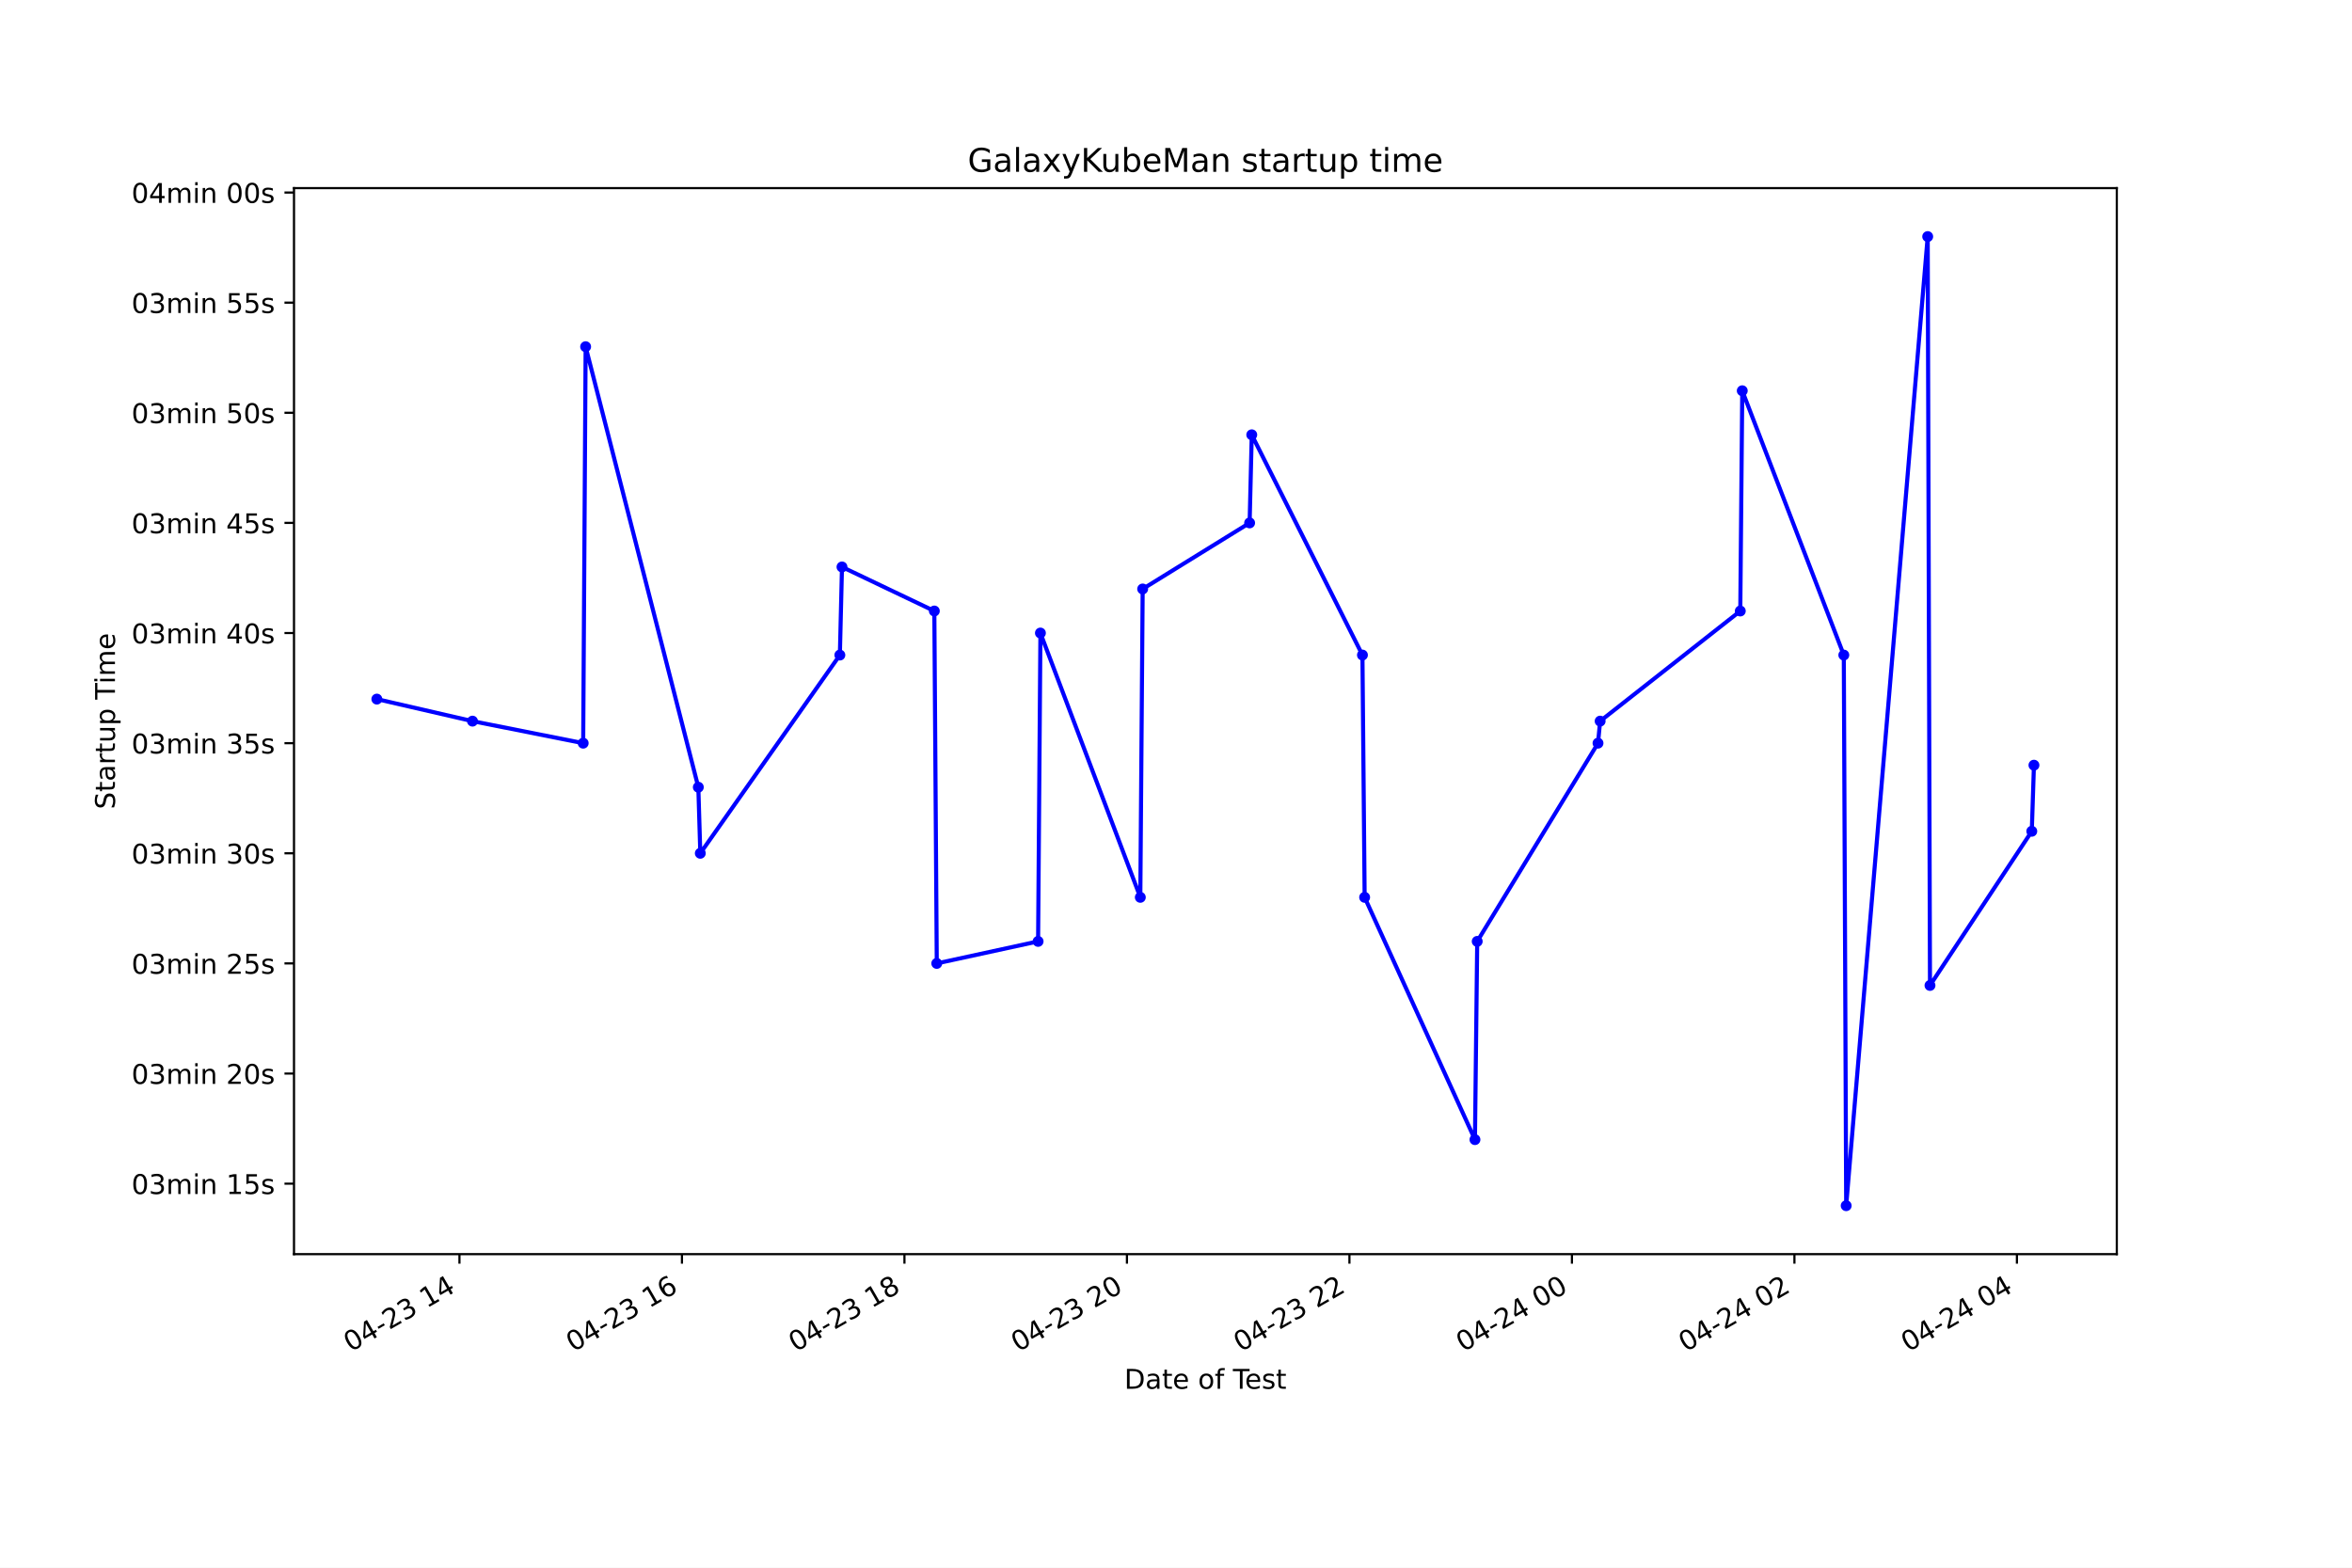
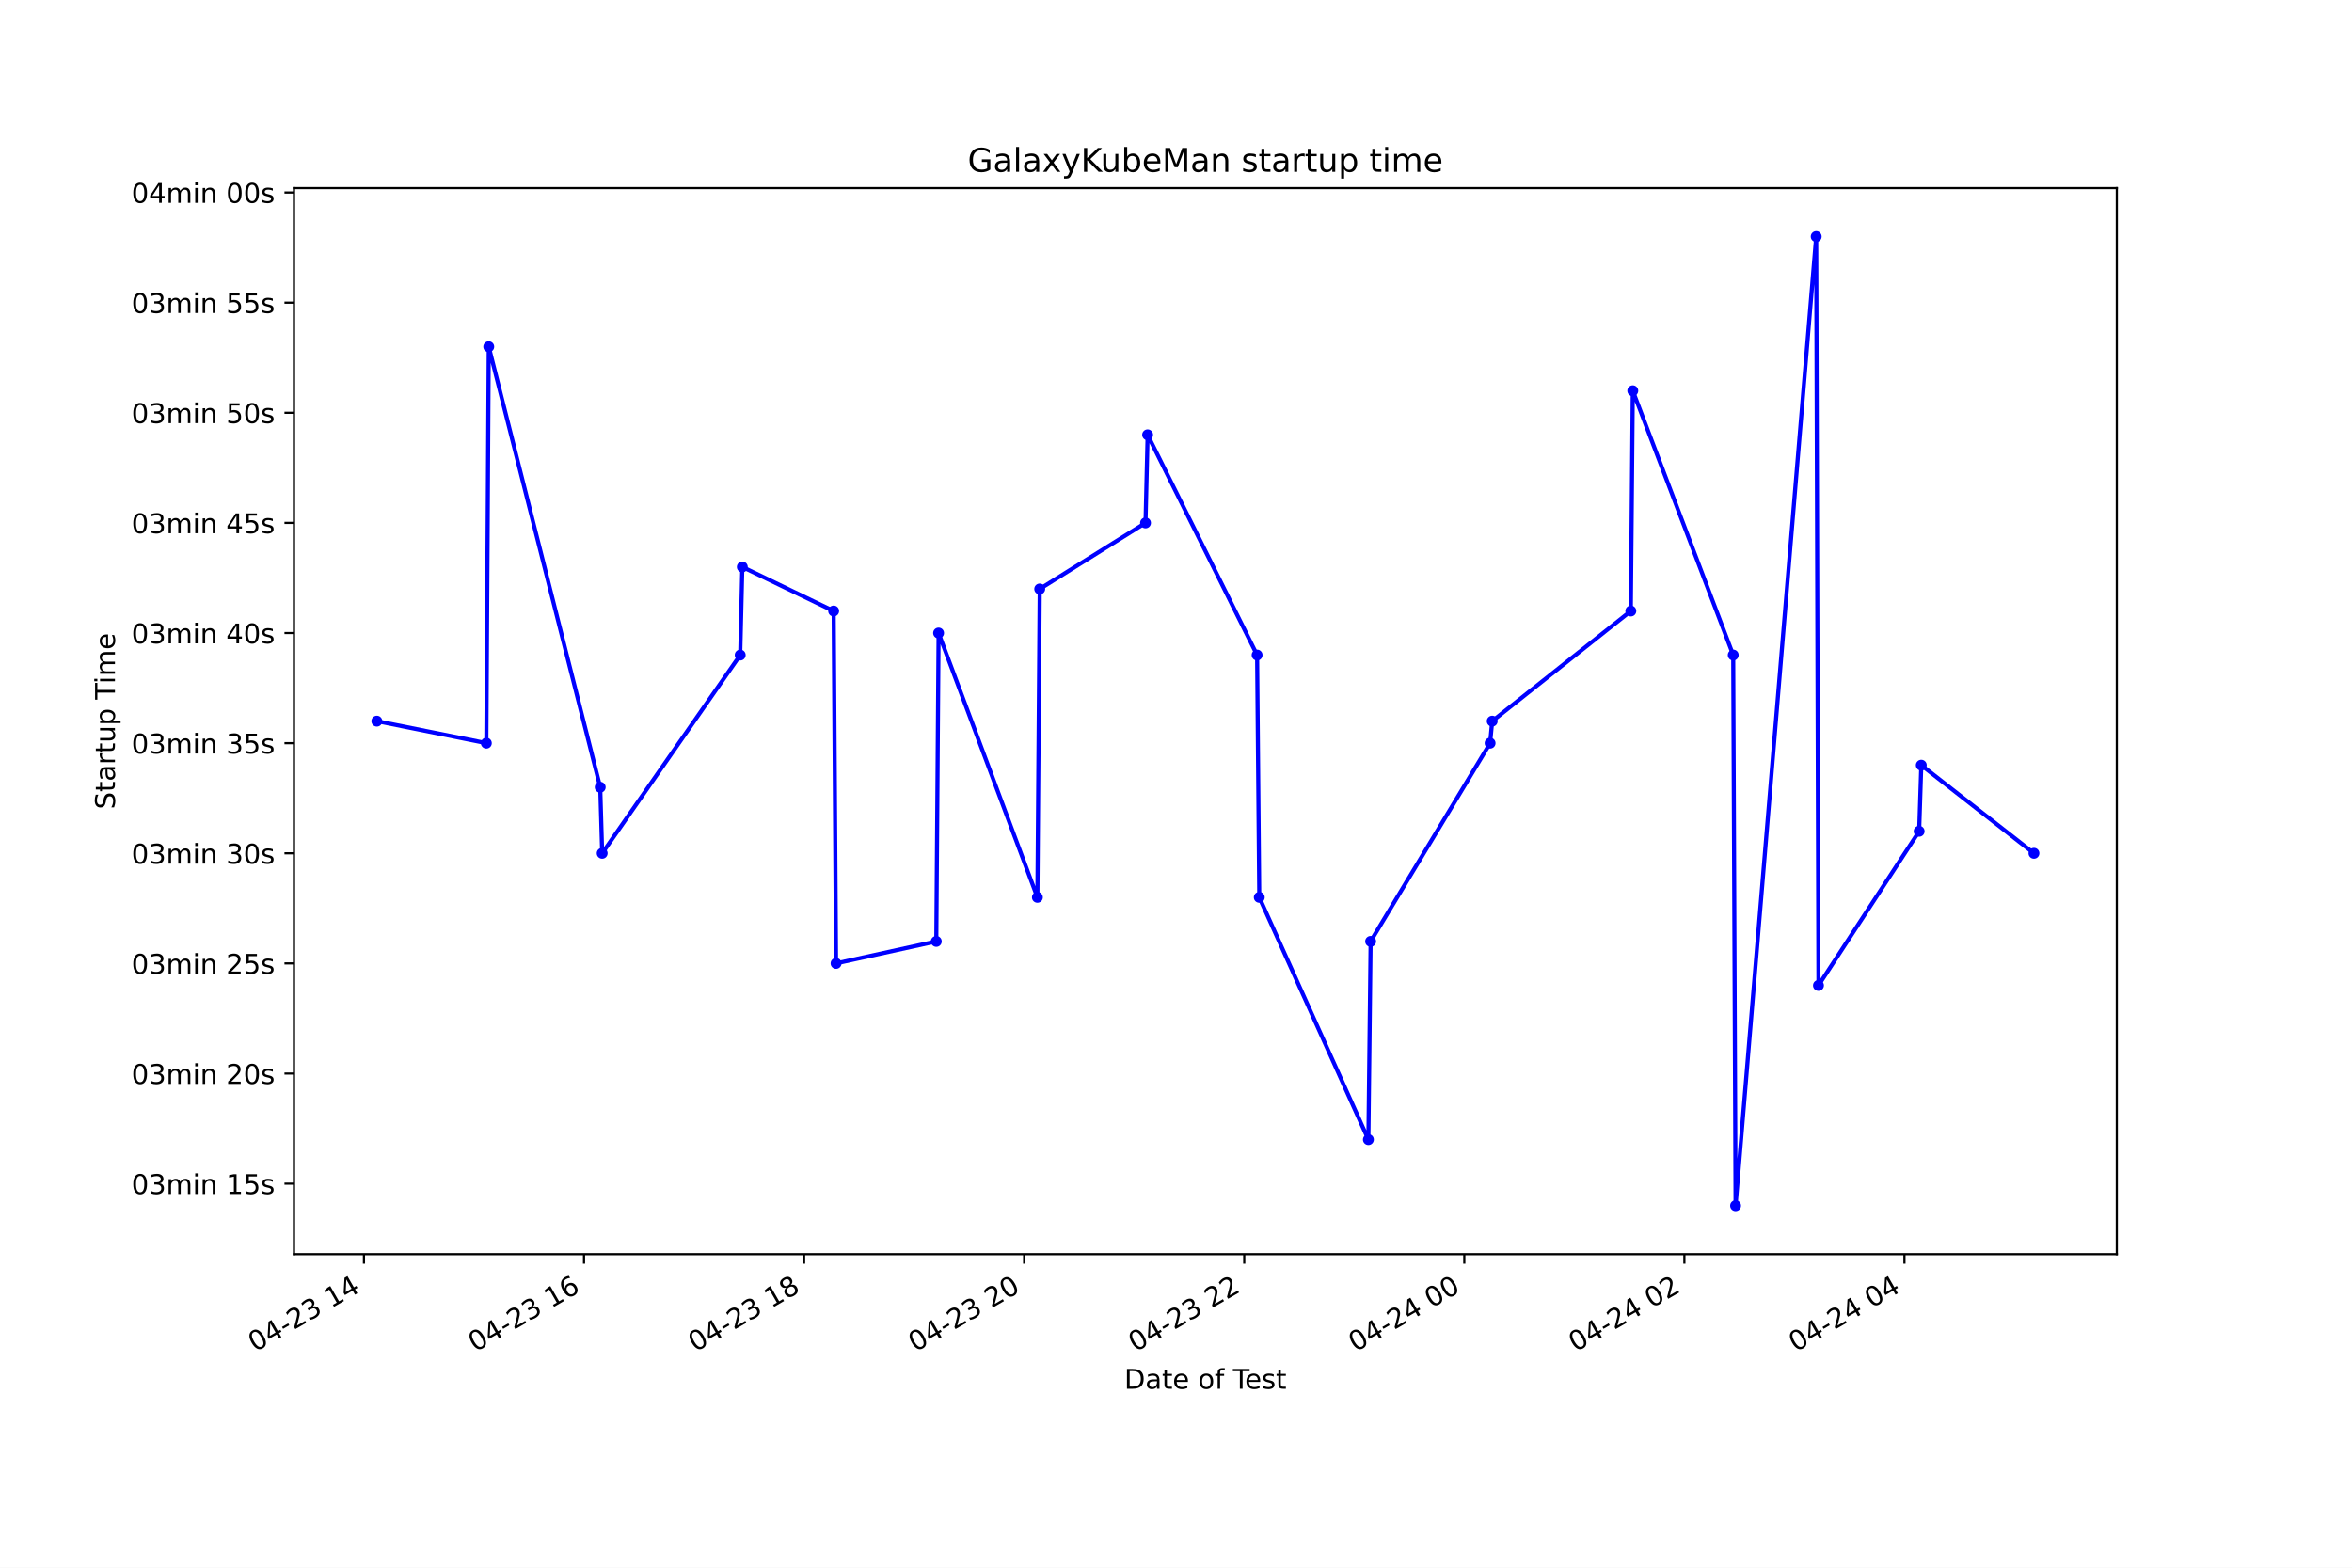
<svg xmlns="http://www.w3.org/2000/svg" xmlns:xlink="http://www.w3.org/1999/xlink" height="576pt" version="1.1" viewBox="0 0 864 576" width="864pt">
  <defs>
    <style type="text/css">*{stroke-linecap:butt;stroke-linejoin:round;}</style>
  </defs>
  <g id="figure_1">
    <g id="patch_1">
      <path d="M 0 576  L 864 576  L 864 0  L 0 0  z " style="fill:#ffffff;" />
    </g>
    <g id="axes_1">
      <g id="patch_2">
        <path d="M 108 460.8  L 777.6 460.8  L 777.6 69.12  L 108 69.12  z " style="fill:#ffffff;" />
      </g>
      <g id="matplotlib.axis_1">
        <g id="xtick_1">
          <g id="line2d_1">
            <defs>
-               <path d="M 0 0  L 0 3.5  " id="md0138ae12c" style="stroke:#000000;stroke-width:0.8;" />
+               <path d="M 0 0  L 0 3.5  " id="mc7181d6771" style="stroke:#000000;stroke-width:0.8;" />
            </defs>
            <g>
-               <use style="stroke:#000000;stroke-width:0.8;" x="168.78" xlink:href="#md0138ae12c" y="460.8" />
+               <use style="stroke:#000000;stroke-width:0.8;" x="133.698" xlink:href="#mc7181d6771" y="460.8" />
            </g>
          </g>
          <g id="text_1">
-             <g transform="translate(128.8025 496.8609)rotate(-30)scale(0.1 -0.1)">
+             <g transform="translate(93.72098 496.8609)rotate(-30)scale(0.1 -0.1)">
              <defs>
                <path d="M 2034 4250  Q 1547 4250 1301 3770  Q 1056 3291 1056 2328  Q 1056 1369 1301 889  Q 1547 409 2034 409  Q 2525 409 2770 889  Q 3016 1369 3016 2328  Q 3016 3291 2770 3770  Q 2525 4250 2034 4250  z M 2034 4750  Q 2819 4750 3233 4129  Q 3647 3509 3647 2328  Q 3647 1150 3233 529  Q 2819 -91 2034 -91  Q 1250 -91 836 529  Q 422 1150 422 2328  Q 422 3509 836 4129  Q 1250 4750 2034 4750  z " id="DejaVuSans-30" transform="scale(0.015625)" />
                <path d="M 2419 4116  L 825 1625  L 2419 1625  L 2419 4116  z M 2253 4666  L 3047 4666  L 3047 1625  L 3713 1625  L 3713 1100  L 3047 1100  L 3047 0  L 2419 0  L 2419 1100  L 313 1100  L 313 1709  L 2253 4666  z " id="DejaVuSans-34" transform="scale(0.015625)" />
                <path d="M 313 2009  L 1997 2009  L 1997 1497  L 313 1497  L 313 2009  z " id="DejaVuSans-2d" transform="scale(0.015625)" />
                <path d="M 1228 531  L 3431 531  L 3431 0  L 469 0  L 469 531  Q 828 903 1448 1529  Q 2069 2156 2228 2338  Q 2531 2678 2651 2914  Q 2772 3150 2772 3378  Q 2772 3750 2511 3984  Q 2250 4219 1831 4219  Q 1534 4219 1204 4116  Q 875 4013 500 3803  L 500 4441  Q 881 4594 1212 4672  Q 1544 4750 1819 4750  Q 2544 4750 2975 4387  Q 3406 4025 3406 3419  Q 3406 3131 3298 2873  Q 3191 2616 2906 2266  Q 2828 2175 2409 1742  Q 1991 1309 1228 531  z " id="DejaVuSans-32" transform="scale(0.015625)" />
                <path d="M 2597 2516  Q 3050 2419 3304 2112  Q 3559 1806 3559 1356  Q 3559 666 3084 287  Q 2609 -91 1734 -91  Q 1441 -91 1130 -33  Q 819 25 488 141  L 488 750  Q 750 597 1062 519  Q 1375 441 1716 441  Q 2309 441 2620 675  Q 2931 909 2931 1356  Q 2931 1769 2642 2001  Q 2353 2234 1838 2234  L 1294 2234  L 1294 2753  L 1863 2753  Q 2328 2753 2575 2939  Q 2822 3125 2822 3475  Q 2822 3834 2567 4026  Q 2313 4219 1838 4219  Q 1578 4219 1281 4162  Q 984 4106 628 3988  L 628 4550  Q 988 4650 1302 4700  Q 1616 4750 1894 4750  Q 2613 4750 3031 4423  Q 3450 4097 3450 3541  Q 3450 3153 3228 2886  Q 3006 2619 2597 2516  z " id="DejaVuSans-33" transform="scale(0.015625)" />
                <path id="DejaVuSans-20" transform="scale(0.015625)" />
                <path d="M 794 531  L 1825 531  L 1825 4091  L 703 3866  L 703 4441  L 1819 4666  L 2450 4666  L 2450 531  L 3481 531  L 3481 0  L 794 0  L 794 531  z " id="DejaVuSans-31" transform="scale(0.015625)" />
              </defs>
              <use xlink:href="#DejaVuSans-30" />
              <use x="63.623" xlink:href="#DejaVuSans-34" />
              <use x="127.246" xlink:href="#DejaVuSans-2d" />
              <use x="163.33" xlink:href="#DejaVuSans-32" />
              <use x="226.953" xlink:href="#DejaVuSans-33" />
              <use x="290.576" xlink:href="#DejaVuSans-20" />
              <use x="322.363" xlink:href="#DejaVuSans-31" />
              <use x="385.986" xlink:href="#DejaVuSans-34" />
            </g>
          </g>
        </g>
        <g id="xtick_2">
          <g id="line2d_2">
            <g>
-               <use style="stroke:#000000;stroke-width:0.8;" x="250.512" xlink:href="#md0138ae12c" y="460.8" />
+               <use style="stroke:#000000;stroke-width:0.8;" x="214.54" xlink:href="#mc7181d6771" y="460.8" />
            </g>
          </g>
          <g id="text_2">
-             <g transform="translate(210.5352 496.8609)rotate(-30)scale(0.1 -0.1)">
+             <g transform="translate(174.5627 496.8609)rotate(-30)scale(0.1 -0.1)">
              <defs>
                <path d="M 2113 2584  Q 1688 2584 1439 2293  Q 1191 2003 1191 1497  Q 1191 994 1439 701  Q 1688 409 2113 409  Q 2538 409 2786 701  Q 3034 994 3034 1497  Q 3034 2003 2786 2293  Q 2538 2584 2113 2584  z M 3366 4563  L 3366 3988  Q 3128 4100 2886 4159  Q 2644 4219 2406 4219  Q 1781 4219 1451 3797  Q 1122 3375 1075 2522  Q 1259 2794 1537 2939  Q 1816 3084 2150 3084  Q 2853 3084 3261 2657  Q 3669 2231 3669 1497  Q 3669 778 3244 343  Q 2819 -91 2113 -91  Q 1303 -91 875 529  Q 447 1150 447 2328  Q 447 3434 972 4092  Q 1497 4750 2381 4750  Q 2619 4750 2861 4703  Q 3103 4656 3366 4563  z " id="DejaVuSans-36" transform="scale(0.015625)" />
              </defs>
              <use xlink:href="#DejaVuSans-30" />
              <use x="63.623" xlink:href="#DejaVuSans-34" />
              <use x="127.246" xlink:href="#DejaVuSans-2d" />
              <use x="163.33" xlink:href="#DejaVuSans-32" />
              <use x="226.953" xlink:href="#DejaVuSans-33" />
              <use x="290.576" xlink:href="#DejaVuSans-20" />
              <use x="322.363" xlink:href="#DejaVuSans-31" />
              <use x="385.986" xlink:href="#DejaVuSans-36" />
            </g>
          </g>
        </g>
        <g id="xtick_3">
          <g id="line2d_3">
            <g>
-               <use style="stroke:#000000;stroke-width:0.8;" x="332.245" xlink:href="#md0138ae12c" y="460.8" />
+               <use style="stroke:#000000;stroke-width:0.8;" x="295.382" xlink:href="#mc7181d6771" y="460.8" />
            </g>
          </g>
          <g id="text_3">
-             <g transform="translate(292.268 496.8609)rotate(-30)scale(0.1 -0.1)">
+             <g transform="translate(255.4045 496.8609)rotate(-30)scale(0.1 -0.1)">
              <defs>
                <path d="M 2034 2216  Q 1584 2216 1326 1975  Q 1069 1734 1069 1313  Q 1069 891 1326 650  Q 1584 409 2034 409  Q 2484 409 2743 651  Q 3003 894 3003 1313  Q 3003 1734 2745 1975  Q 2488 2216 2034 2216  z M 1403 2484  Q 997 2584 770 2862  Q 544 3141 544 3541  Q 544 4100 942 4425  Q 1341 4750 2034 4750  Q 2731 4750 3128 4425  Q 3525 4100 3525 3541  Q 3525 3141 3298 2862  Q 3072 2584 2669 2484  Q 3125 2378 3379 2068  Q 3634 1759 3634 1313  Q 3634 634 3220 271  Q 2806 -91 2034 -91  Q 1263 -91 848 271  Q 434 634 434 1313  Q 434 1759 690 2068  Q 947 2378 1403 2484  z M 1172 3481  Q 1172 3119 1398 2916  Q 1625 2713 2034 2713  Q 2441 2713 2670 2916  Q 2900 3119 2900 3481  Q 2900 3844 2670 4047  Q 2441 4250 2034 4250  Q 1625 4250 1398 4047  Q 1172 3844 1172 3481  z " id="DejaVuSans-38" transform="scale(0.015625)" />
              </defs>
              <use xlink:href="#DejaVuSans-30" />
              <use x="63.623" xlink:href="#DejaVuSans-34" />
              <use x="127.246" xlink:href="#DejaVuSans-2d" />
              <use x="163.33" xlink:href="#DejaVuSans-32" />
              <use x="226.953" xlink:href="#DejaVuSans-33" />
              <use x="290.576" xlink:href="#DejaVuSans-20" />
              <use x="322.363" xlink:href="#DejaVuSans-31" />
              <use x="385.986" xlink:href="#DejaVuSans-38" />
            </g>
          </g>
        </g>
        <g id="xtick_4">
          <g id="line2d_4">
            <g>
-               <use style="stroke:#000000;stroke-width:0.8;" x="413.978" xlink:href="#md0138ae12c" y="460.8" />
+               <use style="stroke:#000000;stroke-width:0.8;" x="376.223" xlink:href="#mc7181d6771" y="460.8" />
            </g>
          </g>
          <g id="text_4">
-             <g transform="translate(374.0007 496.8609)rotate(-30)scale(0.1 -0.1)">
+             <g transform="translate(336.2463 496.8609)rotate(-30)scale(0.1 -0.1)">
              <use xlink:href="#DejaVuSans-30" />
              <use x="63.623" xlink:href="#DejaVuSans-34" />
              <use x="127.246" xlink:href="#DejaVuSans-2d" />
              <use x="163.33" xlink:href="#DejaVuSans-32" />
              <use x="226.953" xlink:href="#DejaVuSans-33" />
              <use x="290.576" xlink:href="#DejaVuSans-20" />
              <use x="322.363" xlink:href="#DejaVuSans-32" />
              <use x="385.986" xlink:href="#DejaVuSans-30" />
            </g>
          </g>
        </g>
        <g id="xtick_5">
          <g id="line2d_5">
            <g>
-               <use style="stroke:#000000;stroke-width:0.8;" x="495.711" xlink:href="#md0138ae12c" y="460.8" />
+               <use style="stroke:#000000;stroke-width:0.8;" x="457.065" xlink:href="#mc7181d6771" y="460.8" />
            </g>
          </g>
          <g id="text_5">
-             <g transform="translate(455.7334 496.8609)rotate(-30)scale(0.1 -0.1)">
+             <g transform="translate(417.088 496.8609)rotate(-30)scale(0.1 -0.1)">
              <use xlink:href="#DejaVuSans-30" />
              <use x="63.623" xlink:href="#DejaVuSans-34" />
              <use x="127.246" xlink:href="#DejaVuSans-2d" />
              <use x="163.33" xlink:href="#DejaVuSans-32" />
              <use x="226.953" xlink:href="#DejaVuSans-33" />
              <use x="290.576" xlink:href="#DejaVuSans-20" />
              <use x="322.363" xlink:href="#DejaVuSans-32" />
              <use x="385.986" xlink:href="#DejaVuSans-32" />
            </g>
          </g>
        </g>
        <g id="xtick_6">
          <g id="line2d_6">
            <g>
-               <use style="stroke:#000000;stroke-width:0.8;" x="577.443" xlink:href="#md0138ae12c" y="460.8" />
+               <use style="stroke:#000000;stroke-width:0.8;" x="537.907" xlink:href="#mc7181d6771" y="460.8" />
            </g>
          </g>
          <g id="text_6">
-             <g transform="translate(537.4662 496.8609)rotate(-30)scale(0.1 -0.1)">
+             <g transform="translate(497.9298 496.8609)rotate(-30)scale(0.1 -0.1)">
              <use xlink:href="#DejaVuSans-30" />
              <use x="63.623" xlink:href="#DejaVuSans-34" />
              <use x="127.246" xlink:href="#DejaVuSans-2d" />
              <use x="163.33" xlink:href="#DejaVuSans-32" />
              <use x="226.953" xlink:href="#DejaVuSans-34" />
              <use x="290.576" xlink:href="#DejaVuSans-20" />
              <use x="322.363" xlink:href="#DejaVuSans-30" />
              <use x="385.986" xlink:href="#DejaVuSans-30" />
            </g>
          </g>
        </g>
        <g id="xtick_7">
          <g id="line2d_7">
            <g>
-               <use style="stroke:#000000;stroke-width:0.8;" x="659.176" xlink:href="#md0138ae12c" y="460.8" />
+               <use style="stroke:#000000;stroke-width:0.8;" x="618.749" xlink:href="#mc7181d6771" y="460.8" />
            </g>
          </g>
          <g id="text_7">
-             <g transform="translate(619.1989 496.8609)rotate(-30)scale(0.1 -0.1)">
+             <g transform="translate(578.7716 496.8609)rotate(-30)scale(0.1 -0.1)">
              <use xlink:href="#DejaVuSans-30" />
              <use x="63.623" xlink:href="#DejaVuSans-34" />
              <use x="127.246" xlink:href="#DejaVuSans-2d" />
              <use x="163.33" xlink:href="#DejaVuSans-32" />
              <use x="226.953" xlink:href="#DejaVuSans-34" />
              <use x="290.576" xlink:href="#DejaVuSans-20" />
              <use x="322.363" xlink:href="#DejaVuSans-30" />
              <use x="385.986" xlink:href="#DejaVuSans-32" />
            </g>
          </g>
        </g>
        <g id="xtick_8">
          <g id="line2d_8">
            <g>
-               <use style="stroke:#000000;stroke-width:0.8;" x="740.909" xlink:href="#md0138ae12c" y="460.8" />
+               <use style="stroke:#000000;stroke-width:0.8;" x="699.591" xlink:href="#mc7181d6771" y="460.8" />
            </g>
          </g>
          <g id="text_8">
-             <g transform="translate(700.9317 496.8609)rotate(-30)scale(0.1 -0.1)">
+             <g transform="translate(659.6133 496.8609)rotate(-30)scale(0.1 -0.1)">
              <use xlink:href="#DejaVuSans-30" />
              <use x="63.623" xlink:href="#DejaVuSans-34" />
              <use x="127.246" xlink:href="#DejaVuSans-2d" />
              <use x="163.33" xlink:href="#DejaVuSans-32" />
              <use x="226.953" xlink:href="#DejaVuSans-34" />
              <use x="290.576" xlink:href="#DejaVuSans-20" />
              <use x="322.363" xlink:href="#DejaVuSans-30" />
              <use x="385.986" xlink:href="#DejaVuSans-34" />
            </g>
          </g>
        </g>
        <g id="text_9">
          <g transform="translate(413.0063 510.2604)scale(0.1 -0.1)">
            <defs>
              <path d="M 1259 4147  L 1259 519  L 2022 519  Q 2988 519 3436 956  Q 3884 1394 3884 2338  Q 3884 3275 3436 3711  Q 2988 4147 2022 4147  L 1259 4147  z M 628 4666  L 1925 4666  Q 3281 4666 3915 4102  Q 4550 3538 4550 2338  Q 4550 1131 3912 565  Q 3275 0 1925 0  L 628 0  L 628 4666  z " id="DejaVuSans-44" transform="scale(0.015625)" />
              <path d="M 2194 1759  Q 1497 1759 1228 1600  Q 959 1441 959 1056  Q 959 750 1161 570  Q 1363 391 1709 391  Q 2188 391 2477 730  Q 2766 1069 2766 1631  L 2766 1759  L 2194 1759  z M 3341 1997  L 3341 0  L 2766 0  L 2766 531  Q 2569 213 2275 61  Q 1981 -91 1556 -91  Q 1019 -91 701 211  Q 384 513 384 1019  Q 384 1609 779 1909  Q 1175 2209 1959 2209  L 2766 2209  L 2766 2266  Q 2766 2663 2505 2880  Q 2244 3097 1772 3097  Q 1472 3097 1187 3025  Q 903 2953 641 2809  L 641 3341  Q 956 3463 1253 3523  Q 1550 3584 1831 3584  Q 2591 3584 2966 3190  Q 3341 2797 3341 1997  z " id="DejaVuSans-61" transform="scale(0.015625)" />
              <path d="M 1172 4494  L 1172 3500  L 2356 3500  L 2356 3053  L 1172 3053  L 1172 1153  Q 1172 725 1289 603  Q 1406 481 1766 481  L 2356 481  L 2356 0  L 1766 0  Q 1100 0 847 248  Q 594 497 594 1153  L 594 3053  L 172 3053  L 172 3500  L 594 3500  L 594 4494  L 1172 4494  z " id="DejaVuSans-74" transform="scale(0.015625)" />
              <path d="M 3597 1894  L 3597 1613  L 953 1613  Q 991 1019 1311 708  Q 1631 397 2203 397  Q 2534 397 2845 478  Q 3156 559 3463 722  L 3463 178  Q 3153 47 2828 -22  Q 2503 -91 2169 -91  Q 1331 -91 842 396  Q 353 884 353 1716  Q 353 2575 817 3079  Q 1281 3584 2069 3584  Q 2775 3584 3186 3129  Q 3597 2675 3597 1894  z M 3022 2063  Q 3016 2534 2758 2815  Q 2500 3097 2075 3097  Q 1594 3097 1305 2825  Q 1016 2553 972 2059  L 3022 2063  z " id="DejaVuSans-65" transform="scale(0.015625)" />
              <path d="M 1959 3097  Q 1497 3097 1228 2736  Q 959 2375 959 1747  Q 959 1119 1226 758  Q 1494 397 1959 397  Q 2419 397 2687 759  Q 2956 1122 2956 1747  Q 2956 2369 2687 2733  Q 2419 3097 1959 3097  z M 1959 3584  Q 2709 3584 3137 3096  Q 3566 2609 3566 1747  Q 3566 888 3137 398  Q 2709 -91 1959 -91  Q 1206 -91 779 398  Q 353 888 353 1747  Q 353 2609 779 3096  Q 1206 3584 1959 3584  z " id="DejaVuSans-6f" transform="scale(0.015625)" />
              <path d="M 2375 4863  L 2375 4384  L 1825 4384  Q 1516 4384 1395 4259  Q 1275 4134 1275 3809  L 1275 3500  L 2222 3500  L 2222 3053  L 1275 3053  L 1275 0  L 697 0  L 697 3053  L 147 3053  L 147 3500  L 697 3500  L 697 3744  Q 697 4328 969 4595  Q 1241 4863 1831 4863  L 2375 4863  z " id="DejaVuSans-66" transform="scale(0.015625)" />
              <path d="M -19 4666  L 3928 4666  L 3928 4134  L 2272 4134  L 2272 0  L 1638 0  L 1638 4134  L -19 4134  L -19 4666  z " id="DejaVuSans-54" transform="scale(0.015625)" />
              <path d="M 2834 3397  L 2834 2853  Q 2591 2978 2328 3040  Q 2066 3103 1784 3103  Q 1356 3103 1142 2972  Q 928 2841 928 2578  Q 928 2378 1081 2264  Q 1234 2150 1697 2047  L 1894 2003  Q 2506 1872 2764 1633  Q 3022 1394 3022 966  Q 3022 478 2636 193  Q 2250 -91 1575 -91  Q 1294 -91 989 -36  Q 684 19 347 128  L 347 722  Q 666 556 975 473  Q 1284 391 1588 391  Q 1994 391 2212 530  Q 2431 669 2431 922  Q 2431 1156 2273 1281  Q 2116 1406 1581 1522  L 1381 1569  Q 847 1681 609 1914  Q 372 2147 372 2553  Q 372 3047 722 3315  Q 1072 3584 1716 3584  Q 2034 3584 2315 3537  Q 2597 3491 2834 3397  z " id="DejaVuSans-73" transform="scale(0.015625)" />
            </defs>
            <use xlink:href="#DejaVuSans-44" />
            <use x="77.002" xlink:href="#DejaVuSans-61" />
            <use x="138.281" xlink:href="#DejaVuSans-74" />
            <use x="177.49" xlink:href="#DejaVuSans-65" />
            <use x="239.014" xlink:href="#DejaVuSans-20" />
            <use x="270.801" xlink:href="#DejaVuSans-6f" />
            <use x="331.982" xlink:href="#DejaVuSans-66" />
            <use x="367.188" xlink:href="#DejaVuSans-20" />
            <use x="398.975" xlink:href="#DejaVuSans-54" />
            <use x="443.059" xlink:href="#DejaVuSans-65" />
            <use x="504.582" xlink:href="#DejaVuSans-73" />
            <use x="556.682" xlink:href="#DejaVuSans-74" />
          </g>
        </g>
      </g>
      <g id="matplotlib.axis_2">
        <g id="ytick_1">
          <g id="line2d_9">
            <defs>
-               <path d="M 0 0  L -3.5 0  " id="m9534444607" style="stroke:#000000;stroke-width:0.8;" />
+               <path d="M 0 0  L -3.5 0  " id="m75bbebb634" style="stroke:#000000;stroke-width:0.8;" />
            </defs>
            <g>
-               <use style="stroke:#000000;stroke-width:0.8;" x="108" xlink:href="#m9534444607" y="434.904" />
+               <use style="stroke:#000000;stroke-width:0.8;" x="108" xlink:href="#m75bbebb634" y="434.904" />
            </g>
          </g>
          <g id="text_10">
            <g transform="translate(48.30625 438.703)scale(0.1 -0.1)">
              <defs>
                <path d="M 3328 2828  Q 3544 3216 3844 3400  Q 4144 3584 4550 3584  Q 5097 3584 5394 3201  Q 5691 2819 5691 2113  L 5691 0  L 5113 0  L 5113 2094  Q 5113 2597 4934 2840  Q 4756 3084 4391 3084  Q 3944 3084 3684 2787  Q 3425 2491 3425 1978  L 3425 0  L 2847 0  L 2847 2094  Q 2847 2600 2669 2842  Q 2491 3084 2119 3084  Q 1678 3084 1418 2786  Q 1159 2488 1159 1978  L 1159 0  L 581 0  L 581 3500  L 1159 3500  L 1159 2956  Q 1356 3278 1631 3431  Q 1906 3584 2284 3584  Q 2666 3584 2933 3390  Q 3200 3197 3328 2828  z " id="DejaVuSans-6d" transform="scale(0.015625)" />
                <path d="M 603 3500  L 1178 3500  L 1178 0  L 603 0  L 603 3500  z M 603 4863  L 1178 4863  L 1178 4134  L 603 4134  L 603 4863  z " id="DejaVuSans-69" transform="scale(0.015625)" />
                <path d="M 3513 2113  L 3513 0  L 2938 0  L 2938 2094  Q 2938 2591 2744 2837  Q 2550 3084 2163 3084  Q 1697 3084 1428 2787  Q 1159 2491 1159 1978  L 1159 0  L 581 0  L 581 3500  L 1159 3500  L 1159 2956  Q 1366 3272 1645 3428  Q 1925 3584 2291 3584  Q 2894 3584 3203 3211  Q 3513 2838 3513 2113  z " id="DejaVuSans-6e" transform="scale(0.015625)" />
                <path d="M 691 4666  L 3169 4666  L 3169 4134  L 1269 4134  L 1269 2991  Q 1406 3038 1543 3061  Q 1681 3084 1819 3084  Q 2600 3084 3056 2656  Q 3513 2228 3513 1497  Q 3513 744 3044 326  Q 2575 -91 1722 -91  Q 1428 -91 1123 -41  Q 819 9 494 109  L 494 744  Q 775 591 1075 516  Q 1375 441 1709 441  Q 2250 441 2565 725  Q 2881 1009 2881 1497  Q 2881 1984 2565 2268  Q 2250 2553 1709 2553  Q 1456 2553 1204 2497  Q 953 2441 691 2322  L 691 4666  z " id="DejaVuSans-35" transform="scale(0.015625)" />
              </defs>
              <use xlink:href="#DejaVuSans-30" />
              <use x="63.623" xlink:href="#DejaVuSans-33" />
              <use x="127.246" xlink:href="#DejaVuSans-6d" />
              <use x="224.658" xlink:href="#DejaVuSans-69" />
              <use x="252.441" xlink:href="#DejaVuSans-6e" />
              <use x="315.82" xlink:href="#DejaVuSans-20" />
              <use x="347.607" xlink:href="#DejaVuSans-31" />
              <use x="411.23" xlink:href="#DejaVuSans-35" />
              <use x="474.854" xlink:href="#DejaVuSans-73" />
            </g>
          </g>
        </g>
        <g id="ytick_2">
          <g id="line2d_10">
            <g>
-               <use style="stroke:#000000;stroke-width:0.8;" x="108" xlink:href="#m9534444607" y="394.441" />
+               <use style="stroke:#000000;stroke-width:0.8;" x="108" xlink:href="#m75bbebb634" y="394.441" />
            </g>
          </g>
          <g id="text_11">
            <g transform="translate(48.30625 398.2402)scale(0.1 -0.1)">
              <use xlink:href="#DejaVuSans-30" />
              <use x="63.623" xlink:href="#DejaVuSans-33" />
              <use x="127.246" xlink:href="#DejaVuSans-6d" />
              <use x="224.658" xlink:href="#DejaVuSans-69" />
              <use x="252.441" xlink:href="#DejaVuSans-6e" />
              <use x="315.82" xlink:href="#DejaVuSans-20" />
              <use x="347.607" xlink:href="#DejaVuSans-32" />
              <use x="411.23" xlink:href="#DejaVuSans-30" />
              <use x="474.854" xlink:href="#DejaVuSans-73" />
            </g>
          </g>
        </g>
        <g id="ytick_3">
          <g id="line2d_11">
            <g>
-               <use style="stroke:#000000;stroke-width:0.8;" x="108" xlink:href="#m9534444607" y="353.978" />
+               <use style="stroke:#000000;stroke-width:0.8;" x="108" xlink:href="#m75bbebb634" y="353.978" />
            </g>
          </g>
          <g id="text_12">
            <g transform="translate(48.30625 357.7774)scale(0.1 -0.1)">
              <use xlink:href="#DejaVuSans-30" />
              <use x="63.623" xlink:href="#DejaVuSans-33" />
              <use x="127.246" xlink:href="#DejaVuSans-6d" />
              <use x="224.658" xlink:href="#DejaVuSans-69" />
              <use x="252.441" xlink:href="#DejaVuSans-6e" />
              <use x="315.82" xlink:href="#DejaVuSans-20" />
              <use x="347.607" xlink:href="#DejaVuSans-32" />
              <use x="411.23" xlink:href="#DejaVuSans-35" />
              <use x="474.854" xlink:href="#DejaVuSans-73" />
            </g>
          </g>
        </g>
        <g id="ytick_4">
          <g id="line2d_12">
            <g>
-               <use style="stroke:#000000;stroke-width:0.8;" x="108" xlink:href="#m9534444607" y="313.515" />
+               <use style="stroke:#000000;stroke-width:0.8;" x="108" xlink:href="#m75bbebb634" y="313.515" />
            </g>
          </g>
          <g id="text_13">
            <g transform="translate(48.30625 317.3146)scale(0.1 -0.1)">
              <use xlink:href="#DejaVuSans-30" />
              <use x="63.623" xlink:href="#DejaVuSans-33" />
              <use x="127.246" xlink:href="#DejaVuSans-6d" />
              <use x="224.658" xlink:href="#DejaVuSans-69" />
              <use x="252.441" xlink:href="#DejaVuSans-6e" />
              <use x="315.82" xlink:href="#DejaVuSans-20" />
              <use x="347.607" xlink:href="#DejaVuSans-33" />
              <use x="411.23" xlink:href="#DejaVuSans-30" />
              <use x="474.854" xlink:href="#DejaVuSans-73" />
            </g>
          </g>
        </g>
        <g id="ytick_5">
          <g id="line2d_13">
            <g>
-               <use style="stroke:#000000;stroke-width:0.8;" x="108" xlink:href="#m9534444607" y="273.053" />
+               <use style="stroke:#000000;stroke-width:0.8;" x="108" xlink:href="#m75bbebb634" y="273.053" />
            </g>
          </g>
          <g id="text_14">
            <g transform="translate(48.30625 276.8518)scale(0.1 -0.1)">
              <use xlink:href="#DejaVuSans-30" />
              <use x="63.623" xlink:href="#DejaVuSans-33" />
              <use x="127.246" xlink:href="#DejaVuSans-6d" />
              <use x="224.658" xlink:href="#DejaVuSans-69" />
              <use x="252.441" xlink:href="#DejaVuSans-6e" />
              <use x="315.82" xlink:href="#DejaVuSans-20" />
              <use x="347.607" xlink:href="#DejaVuSans-33" />
              <use x="411.23" xlink:href="#DejaVuSans-35" />
              <use x="474.854" xlink:href="#DejaVuSans-73" />
            </g>
          </g>
        </g>
        <g id="ytick_6">
          <g id="line2d_14">
            <g>
-               <use style="stroke:#000000;stroke-width:0.8;" x="108" xlink:href="#m9534444607" y="232.59" />
+               <use style="stroke:#000000;stroke-width:0.8;" x="108" xlink:href="#m75bbebb634" y="232.59" />
            </g>
          </g>
          <g id="text_15">
            <g transform="translate(48.30625 236.389)scale(0.1 -0.1)">
              <use xlink:href="#DejaVuSans-30" />
              <use x="63.623" xlink:href="#DejaVuSans-33" />
              <use x="127.246" xlink:href="#DejaVuSans-6d" />
              <use x="224.658" xlink:href="#DejaVuSans-69" />
              <use x="252.441" xlink:href="#DejaVuSans-6e" />
              <use x="315.82" xlink:href="#DejaVuSans-20" />
              <use x="347.607" xlink:href="#DejaVuSans-34" />
              <use x="411.23" xlink:href="#DejaVuSans-30" />
              <use x="474.854" xlink:href="#DejaVuSans-73" />
            </g>
          </g>
        </g>
        <g id="ytick_7">
          <g id="line2d_15">
            <g>
-               <use style="stroke:#000000;stroke-width:0.8;" x="108" xlink:href="#m9534444607" y="192.127" />
+               <use style="stroke:#000000;stroke-width:0.8;" x="108" xlink:href="#m75bbebb634" y="192.127" />
            </g>
          </g>
          <g id="text_16">
            <g transform="translate(48.30625 195.9262)scale(0.1 -0.1)">
              <use xlink:href="#DejaVuSans-30" />
              <use x="63.623" xlink:href="#DejaVuSans-33" />
              <use x="127.246" xlink:href="#DejaVuSans-6d" />
              <use x="224.658" xlink:href="#DejaVuSans-69" />
              <use x="252.441" xlink:href="#DejaVuSans-6e" />
              <use x="315.82" xlink:href="#DejaVuSans-20" />
              <use x="347.607" xlink:href="#DejaVuSans-34" />
              <use x="411.23" xlink:href="#DejaVuSans-35" />
              <use x="474.854" xlink:href="#DejaVuSans-73" />
            </g>
          </g>
        </g>
        <g id="ytick_8">
          <g id="line2d_16">
            <g>
-               <use style="stroke:#000000;stroke-width:0.8;" x="108" xlink:href="#m9534444607" y="151.664" />
+               <use style="stroke:#000000;stroke-width:0.8;" x="108" xlink:href="#m75bbebb634" y="151.664" />
            </g>
          </g>
          <g id="text_17">
            <g transform="translate(48.30625 155.4633)scale(0.1 -0.1)">
              <use xlink:href="#DejaVuSans-30" />
              <use x="63.623" xlink:href="#DejaVuSans-33" />
              <use x="127.246" xlink:href="#DejaVuSans-6d" />
              <use x="224.658" xlink:href="#DejaVuSans-69" />
              <use x="252.441" xlink:href="#DejaVuSans-6e" />
              <use x="315.82" xlink:href="#DejaVuSans-20" />
              <use x="347.607" xlink:href="#DejaVuSans-35" />
              <use x="411.23" xlink:href="#DejaVuSans-30" />
              <use x="474.854" xlink:href="#DejaVuSans-73" />
            </g>
          </g>
        </g>
        <g id="ytick_9">
          <g id="line2d_17">
            <g>
-               <use style="stroke:#000000;stroke-width:0.8;" x="108" xlink:href="#m9534444607" y="111.201" />
+               <use style="stroke:#000000;stroke-width:0.8;" x="108" xlink:href="#m75bbebb634" y="111.201" />
            </g>
          </g>
          <g id="text_18">
            <g transform="translate(48.30625 115.0005)scale(0.1 -0.1)">
              <use xlink:href="#DejaVuSans-30" />
              <use x="63.623" xlink:href="#DejaVuSans-33" />
              <use x="127.246" xlink:href="#DejaVuSans-6d" />
              <use x="224.658" xlink:href="#DejaVuSans-69" />
              <use x="252.441" xlink:href="#DejaVuSans-6e" />
              <use x="315.82" xlink:href="#DejaVuSans-20" />
              <use x="347.607" xlink:href="#DejaVuSans-35" />
              <use x="411.23" xlink:href="#DejaVuSans-35" />
              <use x="474.854" xlink:href="#DejaVuSans-73" />
            </g>
          </g>
        </g>
        <g id="ytick_10">
          <g id="line2d_18">
            <g>
-               <use style="stroke:#000000;stroke-width:0.8;" x="108" xlink:href="#m9534444607" y="70.739" />
+               <use style="stroke:#000000;stroke-width:0.8;" x="108" xlink:href="#m75bbebb634" y="70.739" />
            </g>
          </g>
          <g id="text_19">
            <g transform="translate(48.30625 74.53773)scale(0.1 -0.1)">
              <use xlink:href="#DejaVuSans-30" />
              <use x="63.623" xlink:href="#DejaVuSans-34" />
              <use x="127.246" xlink:href="#DejaVuSans-6d" />
              <use x="224.658" xlink:href="#DejaVuSans-69" />
              <use x="252.441" xlink:href="#DejaVuSans-6e" />
              <use x="315.82" xlink:href="#DejaVuSans-20" />
              <use x="347.607" xlink:href="#DejaVuSans-30" />
              <use x="411.23" xlink:href="#DejaVuSans-30" />
              <use x="474.854" xlink:href="#DejaVuSans-73" />
            </g>
          </g>
        </g>
        <g id="text_20">
          <g transform="translate(42.22656 297.3397)rotate(-90)scale(0.1 -0.1)">
            <defs>
              <path d="M 3425 4513  L 3425 3897  Q 3066 4069 2747 4153  Q 2428 4238 2131 4238  Q 1616 4238 1336 4038  Q 1056 3838 1056 3469  Q 1056 3159 1242 3001  Q 1428 2844 1947 2747  L 2328 2669  Q 3034 2534 3370 2195  Q 3706 1856 3706 1288  Q 3706 609 3251 259  Q 2797 -91 1919 -91  Q 1588 -91 1214 -16  Q 841 59 441 206  L 441 856  Q 825 641 1194 531  Q 1563 422 1919 422  Q 2459 422 2753 634  Q 3047 847 3047 1241  Q 3047 1584 2836 1778  Q 2625 1972 2144 2069  L 1759 2144  Q 1053 2284 737 2584  Q 422 2884 422 3419  Q 422 4038 858 4394  Q 1294 4750 2059 4750  Q 2388 4750 2728 4690  Q 3069 4631 3425 4513  z " id="DejaVuSans-53" transform="scale(0.015625)" />
              <path d="M 2631 2963  Q 2534 3019 2420 3045  Q 2306 3072 2169 3072  Q 1681 3072 1420 2755  Q 1159 2438 1159 1844  L 1159 0  L 581 0  L 581 3500  L 1159 3500  L 1159 2956  Q 1341 3275 1631 3429  Q 1922 3584 2338 3584  Q 2397 3584 2469 3576  Q 2541 3569 2628 3553  L 2631 2963  z " id="DejaVuSans-72" transform="scale(0.015625)" />
              <path d="M 544 1381  L 544 3500  L 1119 3500  L 1119 1403  Q 1119 906 1312 657  Q 1506 409 1894 409  Q 2359 409 2629 706  Q 2900 1003 2900 1516  L 2900 3500  L 3475 3500  L 3475 0  L 2900 0  L 2900 538  Q 2691 219 2414 64  Q 2138 -91 1772 -91  Q 1169 -91 856 284  Q 544 659 544 1381  z M 1991 3584  L 1991 3584  z " id="DejaVuSans-75" transform="scale(0.015625)" />
              <path d="M 1159 525  L 1159 -1331  L 581 -1331  L 581 3500  L 1159 3500  L 1159 2969  Q 1341 3281 1617 3432  Q 1894 3584 2278 3584  Q 2916 3584 3314 3078  Q 3713 2572 3713 1747  Q 3713 922 3314 415  Q 2916 -91 2278 -91  Q 1894 -91 1617 61  Q 1341 213 1159 525  z M 3116 1747  Q 3116 2381 2855 2742  Q 2594 3103 2138 3103  Q 1681 3103 1420 2742  Q 1159 2381 1159 1747  Q 1159 1113 1420 752  Q 1681 391 2138 391  Q 2594 391 2855 752  Q 3116 1113 3116 1747  z " id="DejaVuSans-70" transform="scale(0.015625)" />
            </defs>
            <use xlink:href="#DejaVuSans-53" />
            <use x="63.477" xlink:href="#DejaVuSans-74" />
            <use x="102.686" xlink:href="#DejaVuSans-61" />
            <use x="163.965" xlink:href="#DejaVuSans-72" />
            <use x="205.078" xlink:href="#DejaVuSans-74" />
            <use x="244.287" xlink:href="#DejaVuSans-75" />
            <use x="307.666" xlink:href="#DejaVuSans-70" />
            <use x="371.143" xlink:href="#DejaVuSans-20" />
            <use x="402.93" xlink:href="#DejaVuSans-54" />
            <use x="460.889" xlink:href="#DejaVuSans-69" />
            <use x="488.672" xlink:href="#DejaVuSans-6d" />
            <use x="586.084" xlink:href="#DejaVuSans-65" />
          </g>
        </g>
      </g>
      <g id="line2d_19">
-         <path clip-path="url(#p234a5dcdd4)" d="M 747.164 281.145  L 746.369 305.423  L 708.976 362.071  L 708.136 86.924  L 678.19 442.996  L 677.316 240.682  L 640.014 143.572  L 639.288 224.497  L 587.808 264.96  L 587.024 273.053  L 542.65 345.886  L 541.821 418.719  L 501.296 329.7  L 500.49 240.682  L 459.828 159.757  L 459.044 192.127  L 419.756 216.405  L 418.893 329.7  L 382.193 232.59  L 381.342 345.886  L 344.119 353.978  L 343.222 224.497  L 309.303 208.312  L 308.52 240.682  L 257.255 313.515  L 256.529 289.238  L 215.129 127.386  L 214.232 273.053  L 173.57 264.96  L 138.436 256.867  " style="fill:none;stroke:#0000ff;stroke-linecap:square;stroke-width:1.5;" />
+         <path clip-path="url(#pa825f41ca2)" d="M 747.164 313.515  L 705.777 281.145  L 704.991 305.423  L 668.006 362.071  L 667.175 86.924  L 637.556 442.996  L 636.691 240.682  L 599.796 143.572  L 599.077 224.497  L 548.158 264.96  L 547.383 273.053  L 503.493 345.886  L 502.673 418.719  L 462.589 329.7  L 461.792 240.682  L 421.573 159.757  L 420.799 192.127  L 381.939 216.405  L 381.085 329.7  L 344.785 232.59  L 343.943 345.886  L 307.126 353.978  L 306.239 224.497  L 272.69 208.312  L 271.915 240.682  L 221.209 313.515  L 220.491 289.238  L 179.542 127.386  L 178.655 273.053  L 138.436 264.96  " style="fill:none;stroke:#0000ff;stroke-linecap:square;stroke-width:1.5;" />
        <defs>
-           <path d="M 0 1.5  C 0.398 1.5 0.779 1.342 1.061 1.061  C 1.342 0.779 1.5 0.398 1.5 0  C 1.5 -0.398 1.342 -0.779 1.061 -1.061  C 0.779 -1.342 0.398 -1.5 0 -1.5  C -0.398 -1.5 -0.779 -1.342 -1.061 -1.061  C -1.342 -0.779 -1.5 -0.398 -1.5 0  C -1.5 0.398 -1.342 0.779 -1.061 1.061  C -0.779 1.342 -0.398 1.5 0 1.5  z " id="m348c382106" style="stroke:#0000ff;" />
+           <path d="M 0 1.5  C 0.398 1.5 0.779 1.342 1.061 1.061  C 1.342 0.779 1.5 0.398 1.5 0  C 1.5 -0.398 1.342 -0.779 1.061 -1.061  C 0.779 -1.342 0.398 -1.5 0 -1.5  C -0.398 -1.5 -0.779 -1.342 -1.061 -1.061  C -1.342 -0.779 -1.5 -0.398 -1.5 0  C -1.5 0.398 -1.342 0.779 -1.061 1.061  C -0.779 1.342 -0.398 1.5 0 1.5  z " id="m36576768c7" style="stroke:#0000ff;" />
        </defs>
-         <g clip-path="url(#p234a5dcdd4)">
-           <use style="fill:#0000ff;stroke:#0000ff;" x="747.164" xlink:href="#m348c382106" y="281.145" />
-           <use style="fill:#0000ff;stroke:#0000ff;" x="746.369" xlink:href="#m348c382106" y="305.423" />
-           <use style="fill:#0000ff;stroke:#0000ff;" x="708.976" xlink:href="#m348c382106" y="362.071" />
-           <use style="fill:#0000ff;stroke:#0000ff;" x="708.136" xlink:href="#m348c382106" y="86.924" />
-           <use style="fill:#0000ff;stroke:#0000ff;" x="678.19" xlink:href="#m348c382106" y="442.996" />
-           <use style="fill:#0000ff;stroke:#0000ff;" x="677.316" xlink:href="#m348c382106" y="240.682" />
-           <use style="fill:#0000ff;stroke:#0000ff;" x="640.014" xlink:href="#m348c382106" y="143.572" />
-           <use style="fill:#0000ff;stroke:#0000ff;" x="639.288" xlink:href="#m348c382106" y="224.497" />
-           <use style="fill:#0000ff;stroke:#0000ff;" x="587.808" xlink:href="#m348c382106" y="264.96" />
-           <use style="fill:#0000ff;stroke:#0000ff;" x="587.024" xlink:href="#m348c382106" y="273.053" />
-           <use style="fill:#0000ff;stroke:#0000ff;" x="542.65" xlink:href="#m348c382106" y="345.886" />
-           <use style="fill:#0000ff;stroke:#0000ff;" x="541.821" xlink:href="#m348c382106" y="418.719" />
-           <use style="fill:#0000ff;stroke:#0000ff;" x="501.296" xlink:href="#m348c382106" y="329.7" />
-           <use style="fill:#0000ff;stroke:#0000ff;" x="500.49" xlink:href="#m348c382106" y="240.682" />
-           <use style="fill:#0000ff;stroke:#0000ff;" x="459.828" xlink:href="#m348c382106" y="159.757" />
-           <use style="fill:#0000ff;stroke:#0000ff;" x="459.044" xlink:href="#m348c382106" y="192.127" />
-           <use style="fill:#0000ff;stroke:#0000ff;" x="419.756" xlink:href="#m348c382106" y="216.405" />
-           <use style="fill:#0000ff;stroke:#0000ff;" x="418.893" xlink:href="#m348c382106" y="329.7" />
-           <use style="fill:#0000ff;stroke:#0000ff;" x="382.193" xlink:href="#m348c382106" y="232.59" />
-           <use style="fill:#0000ff;stroke:#0000ff;" x="381.342" xlink:href="#m348c382106" y="345.886" />
-           <use style="fill:#0000ff;stroke:#0000ff;" x="344.119" xlink:href="#m348c382106" y="353.978" />
-           <use style="fill:#0000ff;stroke:#0000ff;" x="343.222" xlink:href="#m348c382106" y="224.497" />
-           <use style="fill:#0000ff;stroke:#0000ff;" x="309.303" xlink:href="#m348c382106" y="208.312" />
-           <use style="fill:#0000ff;stroke:#0000ff;" x="308.52" xlink:href="#m348c382106" y="240.682" />
-           <use style="fill:#0000ff;stroke:#0000ff;" x="257.255" xlink:href="#m348c382106" y="313.515" />
-           <use style="fill:#0000ff;stroke:#0000ff;" x="256.529" xlink:href="#m348c382106" y="289.238" />
-           <use style="fill:#0000ff;stroke:#0000ff;" x="215.129" xlink:href="#m348c382106" y="127.386" />
-           <use style="fill:#0000ff;stroke:#0000ff;" x="214.232" xlink:href="#m348c382106" y="273.053" />
-           <use style="fill:#0000ff;stroke:#0000ff;" x="173.57" xlink:href="#m348c382106" y="264.96" />
-           <use style="fill:#0000ff;stroke:#0000ff;" x="138.436" xlink:href="#m348c382106" y="256.867" />
+         <g clip-path="url(#pa825f41ca2)">
+           <use style="fill:#0000ff;stroke:#0000ff;" x="747.164" xlink:href="#m36576768c7" y="313.515" />
+           <use style="fill:#0000ff;stroke:#0000ff;" x="705.777" xlink:href="#m36576768c7" y="281.145" />
+           <use style="fill:#0000ff;stroke:#0000ff;" x="704.991" xlink:href="#m36576768c7" y="305.423" />
+           <use style="fill:#0000ff;stroke:#0000ff;" x="668.006" xlink:href="#m36576768c7" y="362.071" />
+           <use style="fill:#0000ff;stroke:#0000ff;" x="667.175" xlink:href="#m36576768c7" y="86.924" />
+           <use style="fill:#0000ff;stroke:#0000ff;" x="637.556" xlink:href="#m36576768c7" y="442.996" />
+           <use style="fill:#0000ff;stroke:#0000ff;" x="636.691" xlink:href="#m36576768c7" y="240.682" />
+           <use style="fill:#0000ff;stroke:#0000ff;" x="599.796" xlink:href="#m36576768c7" y="143.572" />
+           <use style="fill:#0000ff;stroke:#0000ff;" x="599.077" xlink:href="#m36576768c7" y="224.497" />
+           <use style="fill:#0000ff;stroke:#0000ff;" x="548.158" xlink:href="#m36576768c7" y="264.96" />
+           <use style="fill:#0000ff;stroke:#0000ff;" x="547.383" xlink:href="#m36576768c7" y="273.053" />
+           <use style="fill:#0000ff;stroke:#0000ff;" x="503.493" xlink:href="#m36576768c7" y="345.886" />
+           <use style="fill:#0000ff;stroke:#0000ff;" x="502.673" xlink:href="#m36576768c7" y="418.719" />
+           <use style="fill:#0000ff;stroke:#0000ff;" x="462.589" xlink:href="#m36576768c7" y="329.7" />
+           <use style="fill:#0000ff;stroke:#0000ff;" x="461.792" xlink:href="#m36576768c7" y="240.682" />
+           <use style="fill:#0000ff;stroke:#0000ff;" x="421.573" xlink:href="#m36576768c7" y="159.757" />
+           <use style="fill:#0000ff;stroke:#0000ff;" x="420.799" xlink:href="#m36576768c7" y="192.127" />
+           <use style="fill:#0000ff;stroke:#0000ff;" x="381.939" xlink:href="#m36576768c7" y="216.405" />
+           <use style="fill:#0000ff;stroke:#0000ff;" x="381.085" xlink:href="#m36576768c7" y="329.7" />
+           <use style="fill:#0000ff;stroke:#0000ff;" x="344.785" xlink:href="#m36576768c7" y="232.59" />
+           <use style="fill:#0000ff;stroke:#0000ff;" x="343.943" xlink:href="#m36576768c7" y="345.886" />
+           <use style="fill:#0000ff;stroke:#0000ff;" x="307.126" xlink:href="#m36576768c7" y="353.978" />
+           <use style="fill:#0000ff;stroke:#0000ff;" x="306.239" xlink:href="#m36576768c7" y="224.497" />
+           <use style="fill:#0000ff;stroke:#0000ff;" x="272.69" xlink:href="#m36576768c7" y="208.312" />
+           <use style="fill:#0000ff;stroke:#0000ff;" x="271.915" xlink:href="#m36576768c7" y="240.682" />
+           <use style="fill:#0000ff;stroke:#0000ff;" x="221.209" xlink:href="#m36576768c7" y="313.515" />
+           <use style="fill:#0000ff;stroke:#0000ff;" x="220.491" xlink:href="#m36576768c7" y="289.238" />
+           <use style="fill:#0000ff;stroke:#0000ff;" x="179.542" xlink:href="#m36576768c7" y="127.386" />
+           <use style="fill:#0000ff;stroke:#0000ff;" x="178.655" xlink:href="#m36576768c7" y="273.053" />
+           <use style="fill:#0000ff;stroke:#0000ff;" x="138.436" xlink:href="#m36576768c7" y="264.96" />
        </g>
      </g>
      <g id="patch_3">
        <path d="M 108 460.8  L 108 69.12  " style="fill:none;stroke:#000000;stroke-linecap:square;stroke-linejoin:miter;stroke-width:0.8;" />
      </g>
      <g id="patch_4">
        <path d="M 777.6 460.8  L 777.6 69.12  " style="fill:none;stroke:#000000;stroke-linecap:square;stroke-linejoin:miter;stroke-width:0.8;" />
      </g>
      <g id="patch_5">
        <path d="M 108 460.8  L 777.6 460.8  " style="fill:none;stroke:#000000;stroke-linecap:square;stroke-linejoin:miter;stroke-width:0.8;" />
      </g>
      <g id="patch_6">
        <path d="M 108 69.12  L 777.6 69.12  " style="fill:none;stroke:#000000;stroke-linecap:square;stroke-linejoin:miter;stroke-width:0.8;" />
      </g>
      <g id="text_21">
        <g transform="translate(355.4794 63.12)scale(0.12 -0.12)">
          <defs>
            <path d="M 3809 666  L 3809 1919  L 2778 1919  L 2778 2438  L 4434 2438  L 4434 434  Q 4069 175 3628 42  Q 3188 -91 2688 -91  Q 1594 -91 976 548  Q 359 1188 359 2328  Q 359 3472 976 4111  Q 1594 4750 2688 4750  Q 3144 4750 3555 4637  Q 3966 4525 4313 4306  L 4313 3634  Q 3963 3931 3569 4081  Q 3175 4231 2741 4231  Q 1884 4231 1454 3753  Q 1025 3275 1025 2328  Q 1025 1384 1454 906  Q 1884 428 2741 428  Q 3075 428 3337 486  Q 3600 544 3809 666  z " id="DejaVuSans-47" transform="scale(0.015625)" />
            <path d="M 603 4863  L 1178 4863  L 1178 0  L 603 0  L 603 4863  z " id="DejaVuSans-6c" transform="scale(0.015625)" />
            <path d="M 3513 3500  L 2247 1797  L 3578 0  L 2900 0  L 1881 1375  L 863 0  L 184 0  L 1544 1831  L 300 3500  L 978 3500  L 1906 2253  L 2834 3500  L 3513 3500  z " id="DejaVuSans-78" transform="scale(0.015625)" />
            <path d="M 2059 -325  Q 1816 -950 1584 -1140  Q 1353 -1331 966 -1331  L 506 -1331  L 506 -850  L 844 -850  Q 1081 -850 1212 -737  Q 1344 -625 1503 -206  L 1606 56  L 191 3500  L 800 3500  L 1894 763  L 2988 3500  L 3597 3500  L 2059 -325  z " id="DejaVuSans-79" transform="scale(0.015625)" />
            <path d="M 628 4666  L 1259 4666  L 1259 2694  L 3353 4666  L 4166 4666  L 1850 2491  L 4331 0  L 3500 0  L 1259 2247  L 1259 0  L 628 0  L 628 4666  z " id="DejaVuSans-4b" transform="scale(0.015625)" />
            <path d="M 3116 1747  Q 3116 2381 2855 2742  Q 2594 3103 2138 3103  Q 1681 3103 1420 2742  Q 1159 2381 1159 1747  Q 1159 1113 1420 752  Q 1681 391 2138 391  Q 2594 391 2855 752  Q 3116 1113 3116 1747  z M 1159 2969  Q 1341 3281 1617 3432  Q 1894 3584 2278 3584  Q 2916 3584 3314 3078  Q 3713 2572 3713 1747  Q 3713 922 3314 415  Q 2916 -91 2278 -91  Q 1894 -91 1617 61  Q 1341 213 1159 525  L 1159 0  L 581 0  L 581 4863  L 1159 4863  L 1159 2969  z " id="DejaVuSans-62" transform="scale(0.015625)" />
            <path d="M 628 4666  L 1569 4666  L 2759 1491  L 3956 4666  L 4897 4666  L 4897 0  L 4281 0  L 4281 4097  L 3078 897  L 2444 897  L 1241 4097  L 1241 0  L 628 0  L 628 4666  z " id="DejaVuSans-4d" transform="scale(0.015625)" />
          </defs>
          <use xlink:href="#DejaVuSans-47" />
          <use x="77.49" xlink:href="#DejaVuSans-61" />
          <use x="138.77" xlink:href="#DejaVuSans-6c" />
          <use x="166.553" xlink:href="#DejaVuSans-61" />
          <use x="227.832" xlink:href="#DejaVuSans-78" />
          <use x="287.012" xlink:href="#DejaVuSans-79" />
          <use x="346.191" xlink:href="#DejaVuSans-4b" />
          <use x="406.768" xlink:href="#DejaVuSans-75" />
          <use x="470.146" xlink:href="#DejaVuSans-62" />
          <use x="533.623" xlink:href="#DejaVuSans-65" />
          <use x="595.146" xlink:href="#DejaVuSans-4d" />
          <use x="681.426" xlink:href="#DejaVuSans-61" />
          <use x="742.705" xlink:href="#DejaVuSans-6e" />
          <use x="806.084" xlink:href="#DejaVuSans-20" />
          <use x="837.871" xlink:href="#DejaVuSans-73" />
          <use x="889.971" xlink:href="#DejaVuSans-74" />
          <use x="929.18" xlink:href="#DejaVuSans-61" />
          <use x="990.459" xlink:href="#DejaVuSans-72" />
          <use x="1031.572" xlink:href="#DejaVuSans-74" />
          <use x="1070.781" xlink:href="#DejaVuSans-75" />
          <use x="1134.16" xlink:href="#DejaVuSans-70" />
          <use x="1197.637" xlink:href="#DejaVuSans-20" />
          <use x="1229.424" xlink:href="#DejaVuSans-74" />
          <use x="1268.633" xlink:href="#DejaVuSans-69" />
          <use x="1296.416" xlink:href="#DejaVuSans-6d" />
          <use x="1393.828" xlink:href="#DejaVuSans-65" />
        </g>
      </g>
    </g>
  </g>
  <defs>
-     <clipPath id="p234a5dcdd4">
+     <clipPath id="pa825f41ca2">
      <rect height="391.68" width="669.6" x="108" y="69.12" />
    </clipPath>
  </defs>
</svg>
